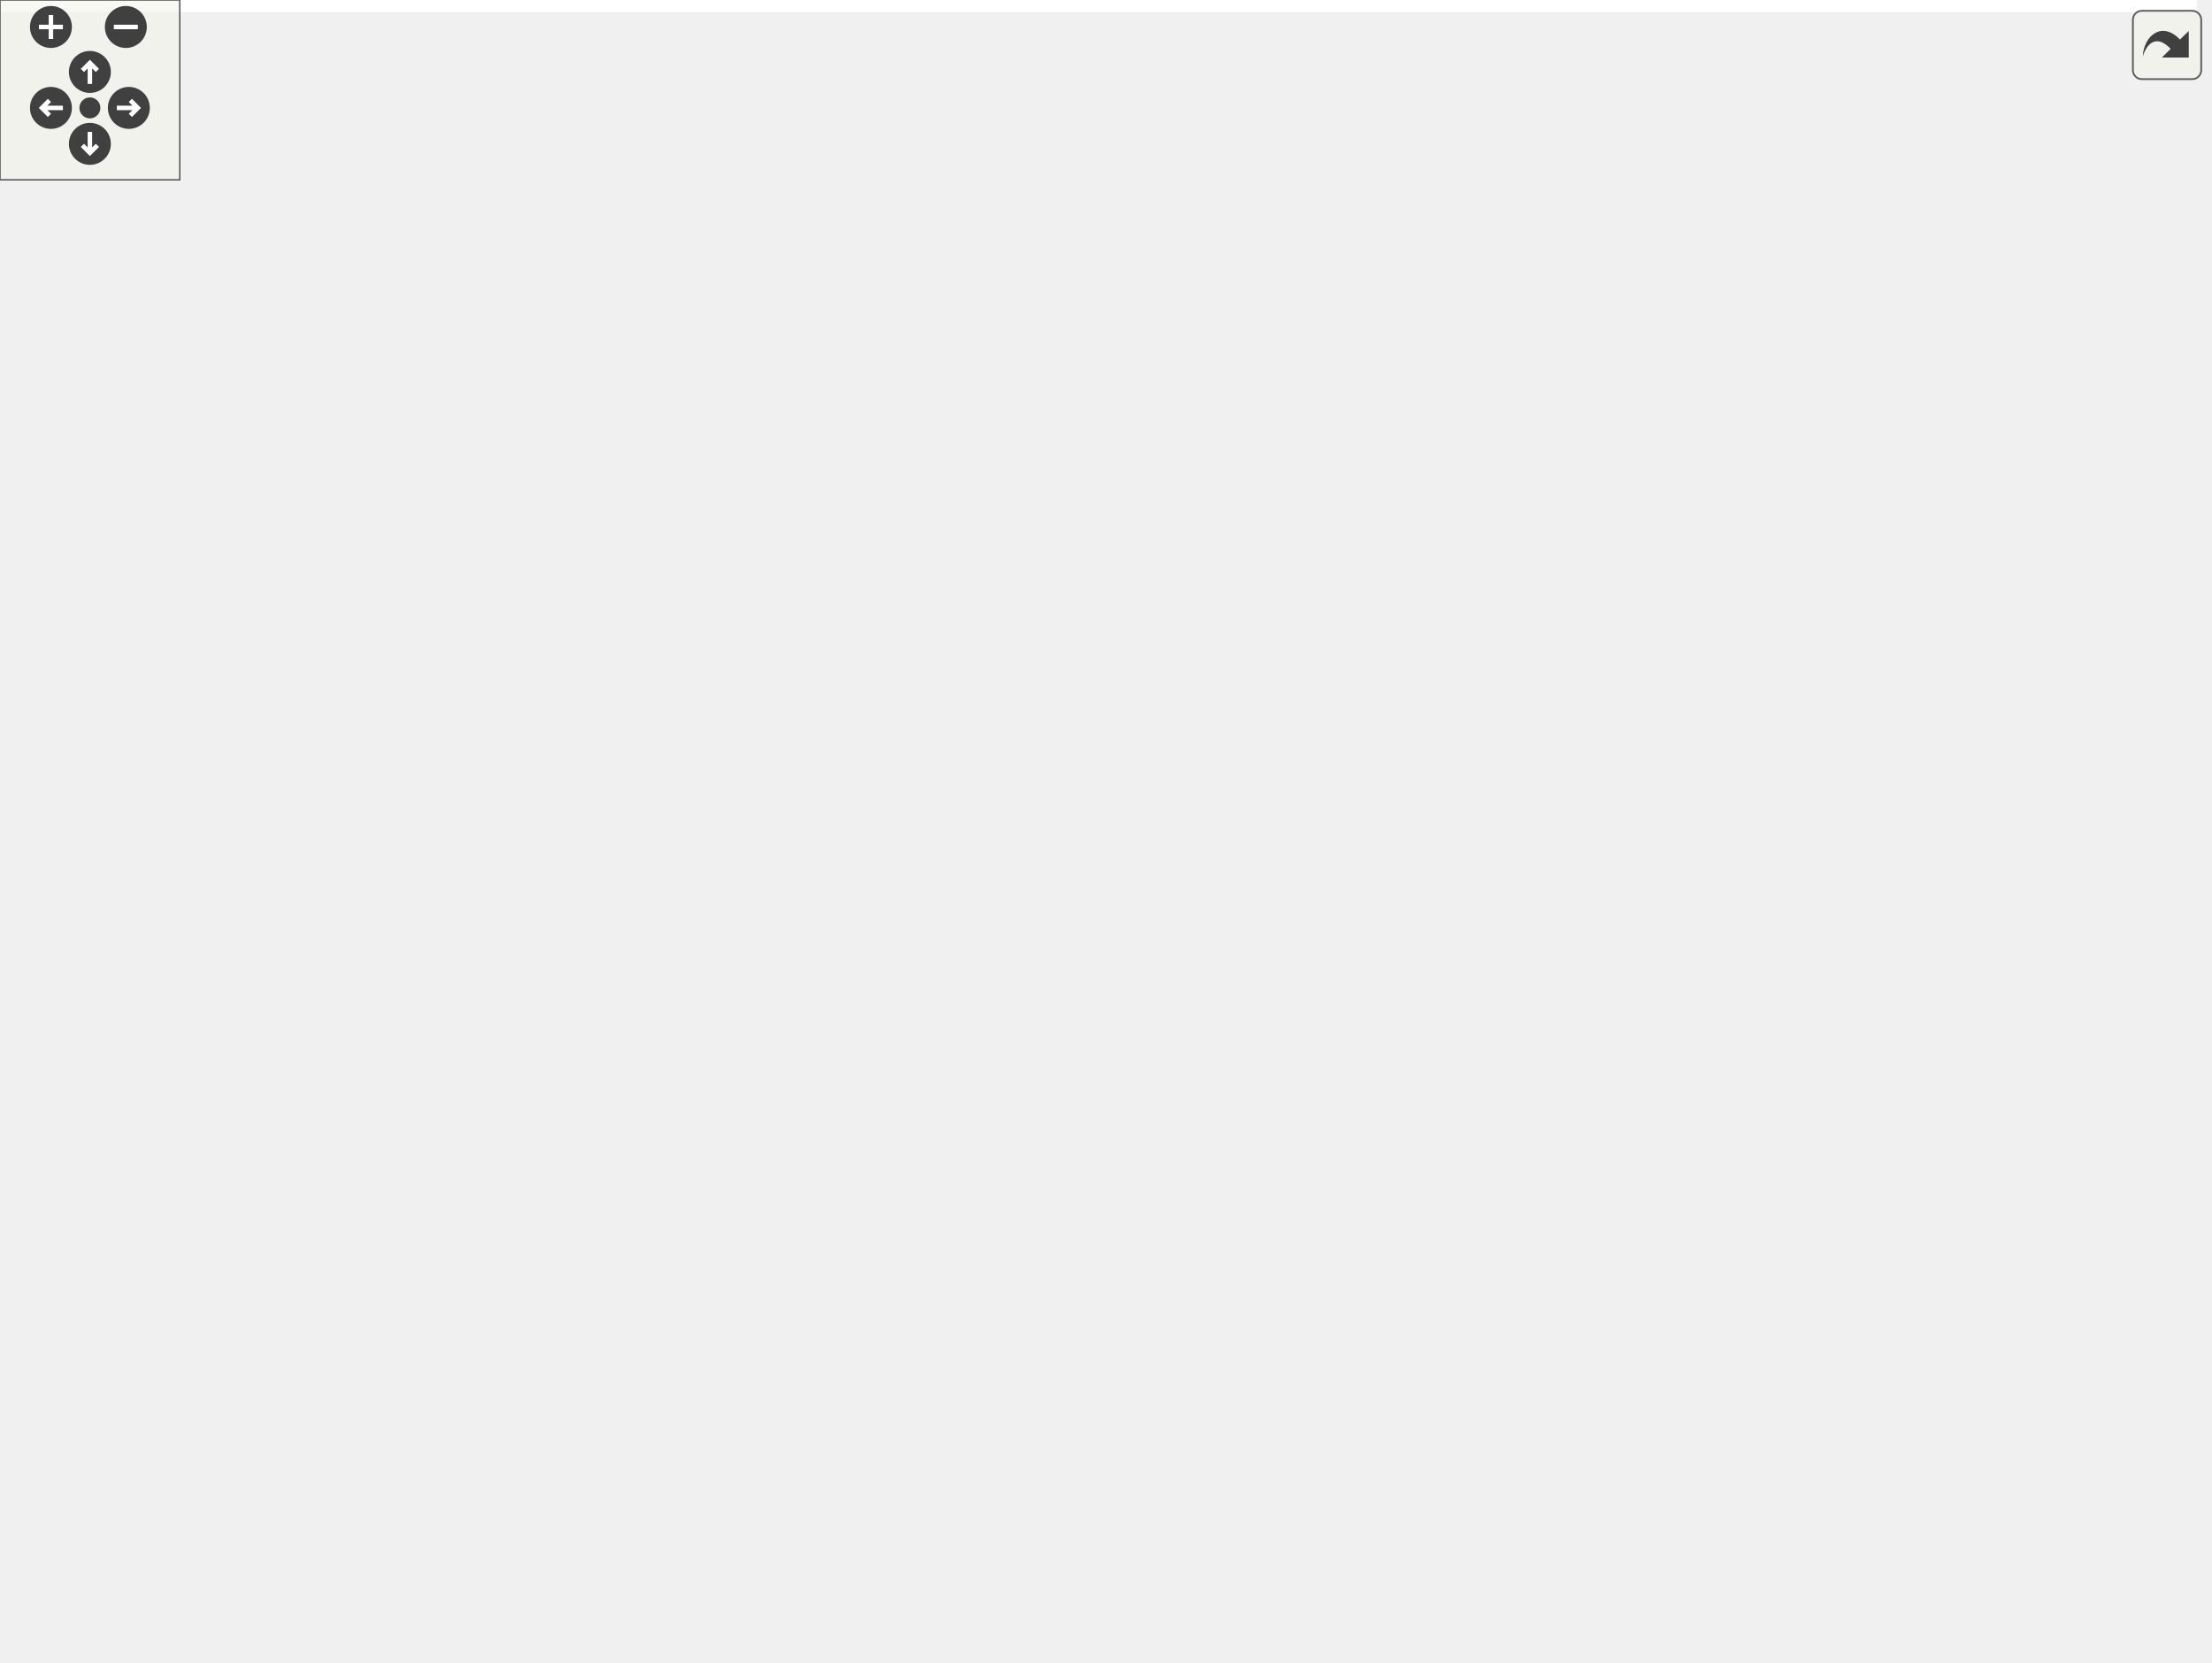
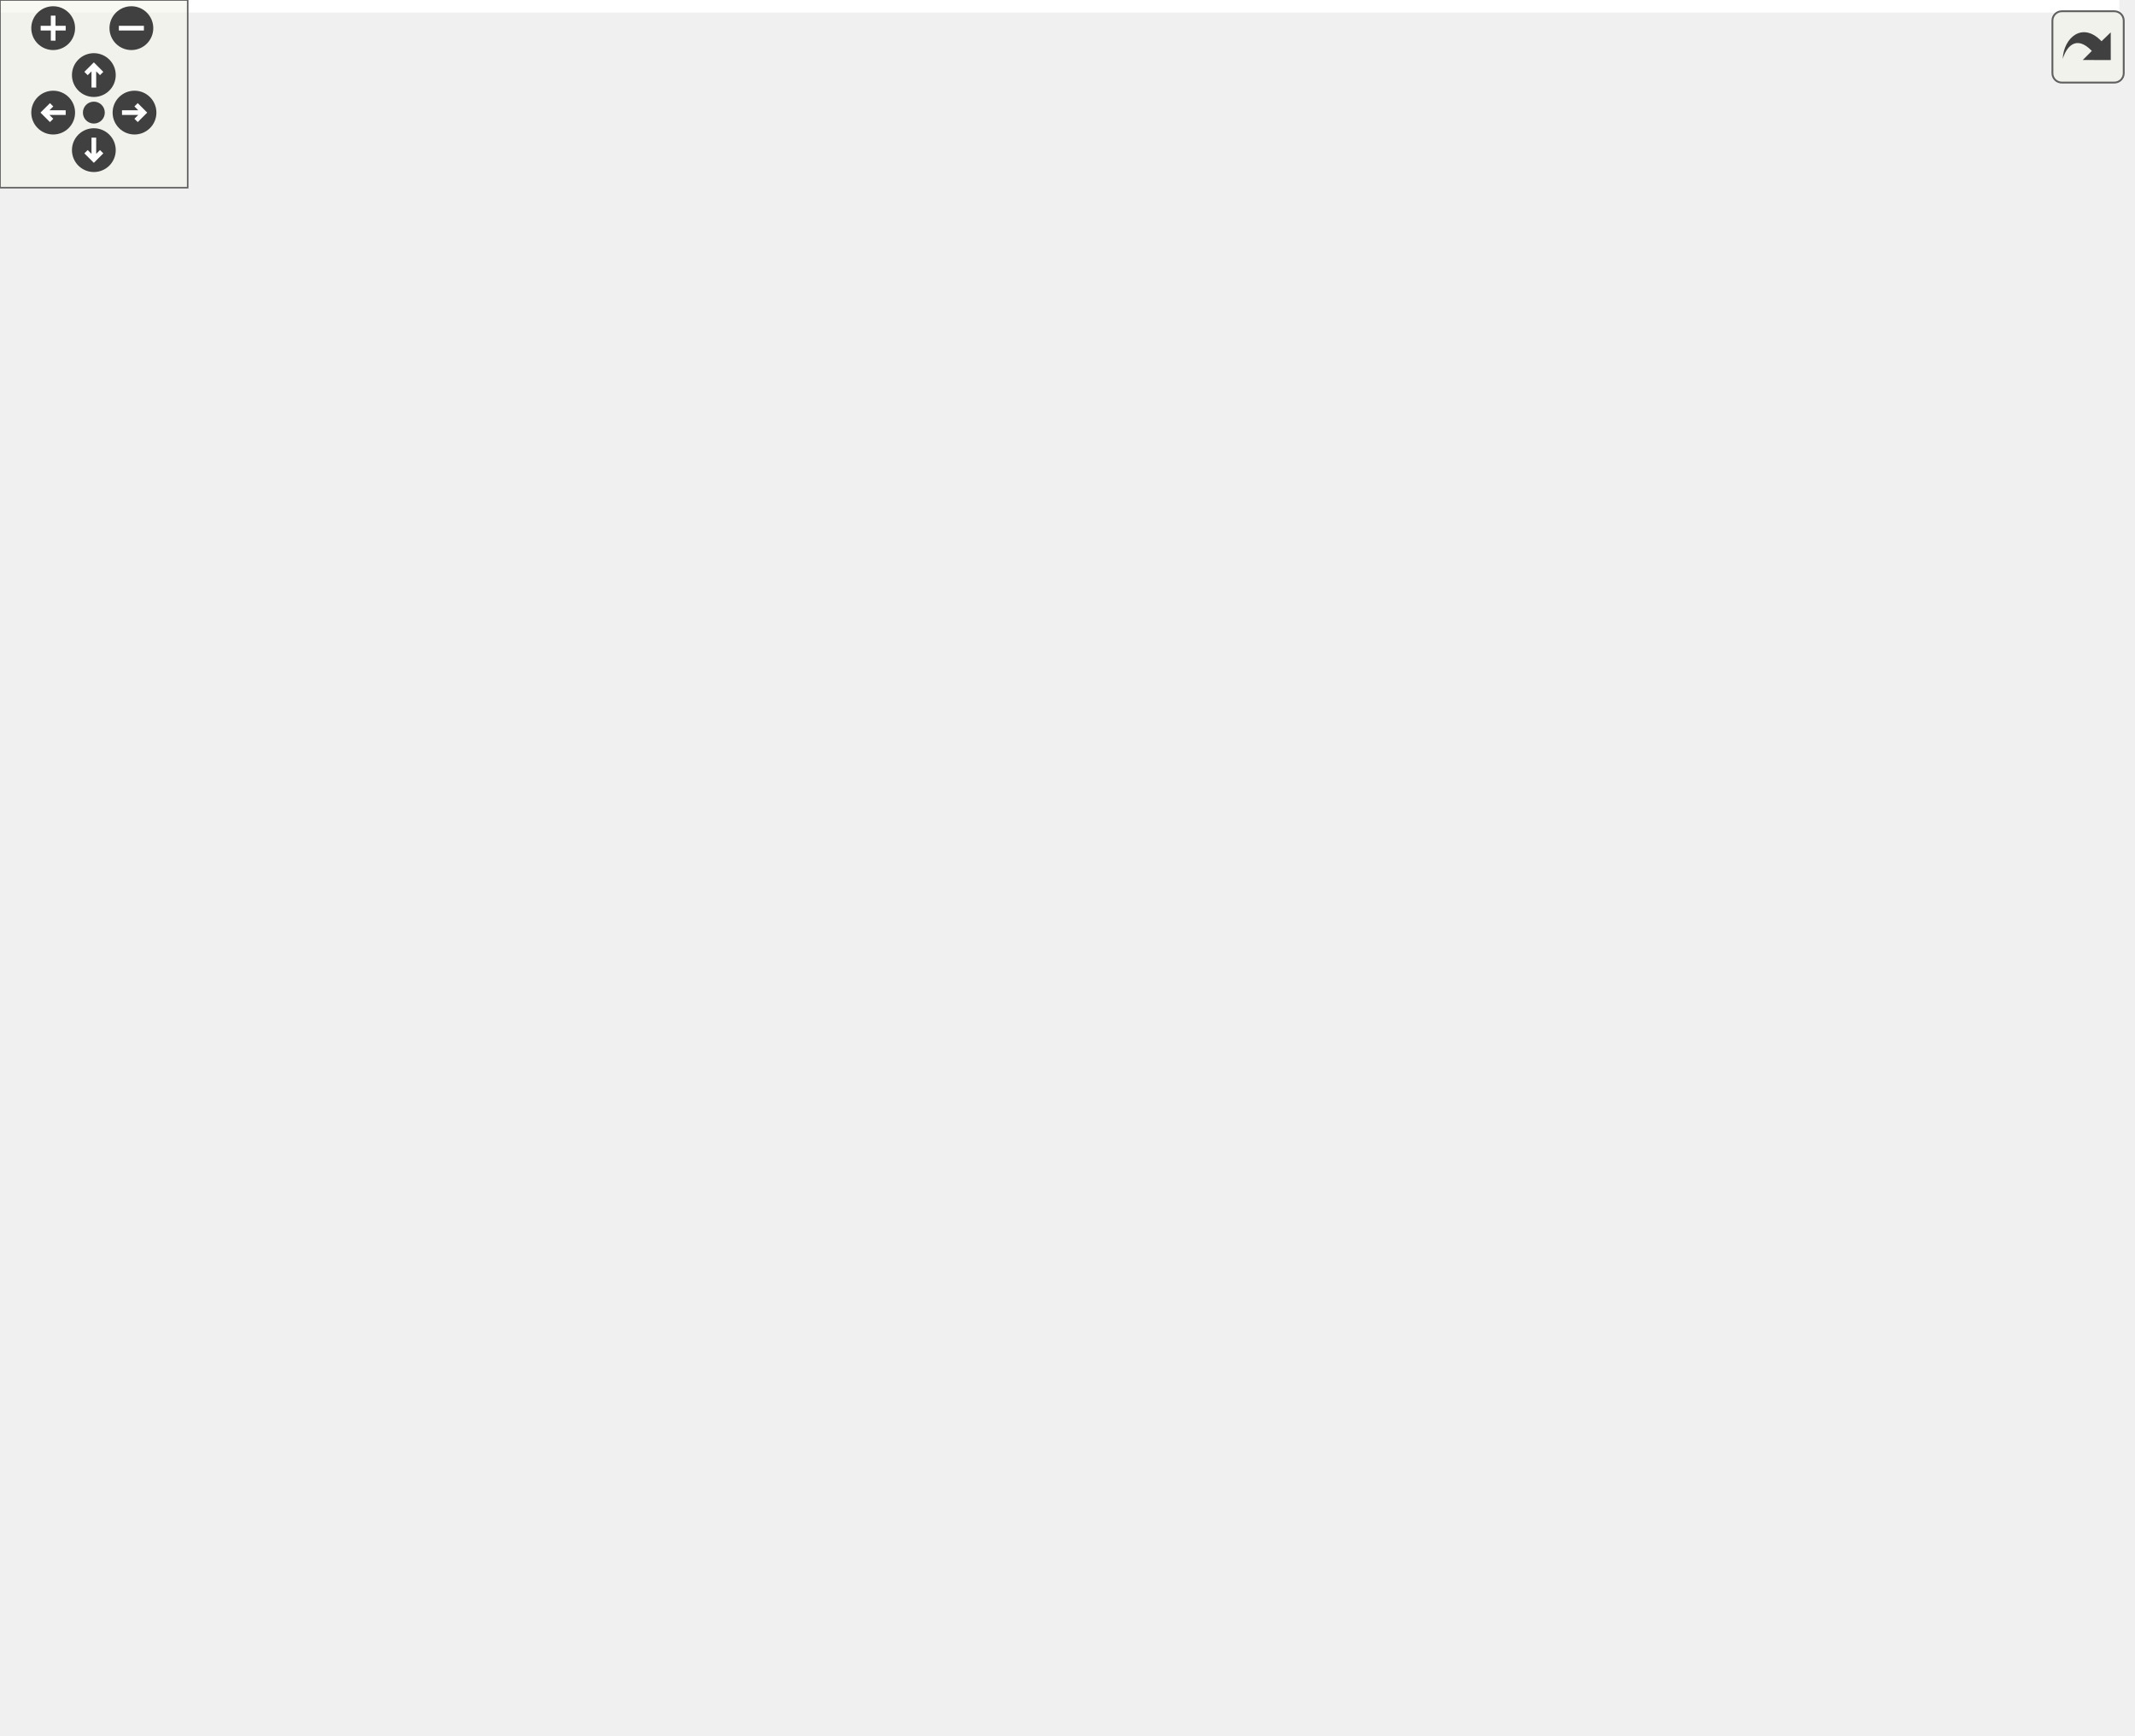
<svg xmlns="http://www.w3.org/2000/svg" xmlns:xlink="http://www.w3.org/1999/xlink" id="main" version="1.1" xml:space="preserve">
  <style type="text/css">
.edge:hover path { stroke: red; }
.edge:hover polygon { stroke: red; fill: red; }
</style>
  <defs>
    <circle id="rim" cx="0" cy="0" r="7" />
    <circle id="rim2" cx="0" cy="0" r="3.5" />
    <g id="zoomPlus">
      <use xlink:href="#rim" fill="#404040">
        <set attributeName="fill" to="#808080" begin="zoomplus.mouseover" end="zoomplus.mouseout" />
      </use>
      <path d="M-4,0h8M0,-4v8" fill="none" stroke="white" stroke-width="1.5" pointer-events="none" />
    </g>
    <g id="zoomMin">
      <use xlink:href="#rim" fill="#404040">
        <set attributeName="fill" to="#808080" begin="zoomminus.mouseover" end="zoomminus.mouseout" />
      </use>
      <path d="M-4,0h8" fill="none" stroke="white" stroke-width="1.5" pointer-events="none" />
    </g>
    <g id="dirArrow">
      <path fill="none" stroke="white" stroke-width="1.5" d="M0,-3.0v7 M-2.5,-0.5L0,-3.0L2.5,-0.5" />
    </g>
    <g id="resetDef">
      <use xlink:href="#rim2" fill="#404040">
        <set attributeName="fill" to="#808080" begin="reset.mouseover" end="reset.mouseout" />
      </use>
    </g>
  </defs>
  <svg id="graph" class="graph">
    <g id="viewport">
-       <polygon fill="white" stroke="transparent" points="-4,4 -4,-494 733.25,-494 733.25,4 -4,4" />
+       <polygon fill="white" stroke="transparent" points="-4,4 -4,-494 677.5,-494 677.5,4 -4,4" />
      <g id="node1" class="node">
        <g id="a_node1">
          <a xlink:title=" ">
-             <polygon fill="#bfbfbf" stroke="black" points="489.75,-448.5 489.75,-489.5 629.75,-489.5 629.75,-448.5 489.75,-448.5" />
-             <text text-anchor="start" x="497.75" y="-477.5" font-family="Helvetica,sans-Serif" font-size="10.00">ConfigCalculator/GUI</text>
-             <text text-anchor="start" x="497.75" y="-466.5" font-family="Helvetica,sans-Serif" font-size="10.00">/QtMotorConfigCalculator</text>
-             <text text-anchor="middle" x="559.75" y="-455.5" font-family="Helvetica,sans-Serif" font-size="10.00">_main.cpp</text>
+             <polygon fill="#bfbfbf" stroke="black" points="214,-448.5 214,-489.5 354,-489.5 354,-448.5 214,-448.5" />
+             <text text-anchor="start" x="222" y="-477.5" font-family="Helvetica,sans-Serif" font-size="10.00">ConfigCalculator/GUI</text>
+             <text text-anchor="start" x="222" y="-466.5" font-family="Helvetica,sans-Serif" font-size="10.00">/QtMotorConfigCalculator</text>
+             <text text-anchor="middle" x="284" y="-455.5" font-family="Helvetica,sans-Serif" font-size="10.00">_main.cpp</text>
          </a>
        </g>
      </g>
      <g id="node2" class="node">
        <g id="a_node2">
          <a xlink:href="_qt_motor_config_calculator_8h.html" target="_top" xlink:title=" ">
-             <polygon fill="white" stroke="black" points="431.25,-392.5 431.25,-411.5 576.25,-411.5 576.25,-392.5 431.25,-392.5" />
-             <text text-anchor="middle" x="503.75" y="-399.5" font-family="Helvetica,sans-Serif" font-size="10.00">QtMotorConfigCalculator.h</text>
+             <polygon fill="white" stroke="black" points="155.5,-392.5 155.5,-411.5 300.5,-411.5 300.5,-392.5 155.5,-392.5" />
+             <text text-anchor="middle" x="228" y="-399.5" font-family="Helvetica,sans-Serif" font-size="10.00">QtMotorConfigCalculator.h</text>
          </a>
        </g>
      </g>
      <g id="edge1" class="edge">
-         <path fill="none" stroke="midnightblue" d="M542.94,-448.5C534.94,-439.2 525.47,-428.21 517.84,-419.36" />
-         <polygon fill="midnightblue" stroke="midnightblue" points="520.38,-416.94 511.2,-411.65 515.08,-421.51 520.38,-416.94" />
+         <path fill="none" stroke="midnightblue" d="M267.2,-448.5C259.19,-439.2 249.72,-428.21 242.09,-419.36" />
+         <polygon fill="midnightblue" stroke="midnightblue" points="244.63,-416.94 235.45,-411.65 239.33,-421.51 244.63,-416.94" />
      </g>
      <g id="node25" class="node">
        <g id="a_node25">
          <a xlink:title=" ">
-             <polygon fill="white" stroke="#bfbfbf" points="594.75,-392.5 594.75,-411.5 638.75,-411.5 638.75,-392.5 594.75,-392.5" />
-             <text text-anchor="middle" x="616.75" y="-399.5" font-family="Helvetica,sans-Serif" font-size="10.00">QtGui</text>
+             <polygon fill="white" stroke="#bfbfbf" points="319,-392.5 319,-411.5 363,-411.5 363,-392.5 319,-392.5" />
+             <text text-anchor="middle" x="341" y="-399.5" font-family="Helvetica,sans-Serif" font-size="10.00">QtGui</text>
          </a>
        </g>
      </g>
      <g id="edge32" class="edge">
-         <path fill="none" stroke="midnightblue" d="M576.85,-448.5C585,-439.2 594.64,-428.21 602.4,-419.36" />
-         <polygon fill="midnightblue" stroke="midnightblue" points="605.2,-421.48 609.16,-411.65 599.93,-416.86 605.2,-421.48" />
+         <path fill="none" stroke="midnightblue" d="M301.1,-448.5C309.25,-439.2 318.89,-428.21 326.66,-419.36" />
+         <polygon fill="midnightblue" stroke="midnightblue" points="329.45,-421.48 333.41,-411.65 324.19,-416.86 329.45,-421.48" />
      </g>
      <g id="node3" class="node">
        <g id="a_node3">
+           <a xlink:title=" ">
+             <polygon fill="white" stroke="#bfbfbf" points="0,-336.5 0,-355.5 80,-355.5 80,-336.5 0,-336.5" />
+             <text text-anchor="middle" x="40" y="-343.5" font-family="Helvetica,sans-Serif" font-size="10.00">QPushButton</text>
+           </a>
+         </g>
+       </g>
+       <g id="edge2" class="edge">
+         <path fill="none" stroke="midnightblue" d="M198.21,-392.44C166.17,-383.24 115.07,-368.56 79.65,-358.39" />
+         <polygon fill="midnightblue" stroke="midnightblue" points="80.23,-354.91 69.65,-355.52 78.29,-361.64 80.23,-354.91" />
+       </g>
+       <g id="node4" class="node">
+         <g id="a_node4">
+           <a xlink:title=" ">
+             <polygon fill="white" stroke="#bfbfbf" points="98,-336.5 98,-355.5 172,-355.5 172,-336.5 98,-336.5" />
+             <text text-anchor="middle" x="135" y="-343.5" font-family="Helvetica,sans-Serif" font-size="10.00">QScrollArea</text>
+           </a>
+         </g>
+       </g>
+       <g id="edge3" class="edge">
+         <path fill="none" stroke="midnightblue" d="M213.06,-392.32C198.41,-383.82 175.87,-370.73 158.76,-360.8" />
+         <polygon fill="midnightblue" stroke="midnightblue" points="160.31,-357.65 149.9,-355.65 156.8,-363.7 160.31,-357.65" />
+       </g>
+       <g id="node5" class="node">
+         <g id="a_node5">
+           <a xlink:title=" ">
+             <polygon fill="white" stroke="#bfbfbf" points="190.5,-336.5 190.5,-355.5 265.5,-355.5 265.5,-336.5 190.5,-336.5" />
+             <text text-anchor="middle" x="228" y="-343.5" font-family="Helvetica,sans-Serif" font-size="10.00">QTabWidget</text>
+           </a>
+         </g>
+       </g>
+       <g id="edge4" class="edge">
+         <path fill="none" stroke="midnightblue" d="M228,-392.08C228,-385.01 228,-374.86 228,-365.99" />
+         <polygon fill="midnightblue" stroke="midnightblue" points="231.5,-365.75 228,-355.75 224.5,-365.75 231.5,-365.75" />
+       </g>
+       <g id="node6" class="node">
+         <g id="a_node6">
          <a xlink:href="_motor_config_widget_8h.html" target="_top" xlink:title=" ">
-             <polygon fill="white" stroke="black" points="239.25,-336.5 239.25,-355.5 358.25,-355.5 358.25,-336.5 239.25,-336.5" />
-             <text text-anchor="middle" x="298.75" y="-343.5" font-family="Helvetica,sans-Serif" font-size="10.00">MotorConfigWidget.h</text>
-           </a>
-         </g>
-       </g>
-       <g id="edge2" class="edge">
-         <path fill="none" stroke="midnightblue" d="M471.26,-392.44C436.03,-383.16 379.64,-368.31 340.99,-358.13" />
-         <polygon fill="midnightblue" stroke="midnightblue" points="341.64,-354.68 331.08,-355.52 339.86,-361.45 341.64,-354.68" />
+             <polygon fill="white" stroke="black" points="283.5,-336.5 283.5,-355.5 402.5,-355.5 402.5,-336.5 283.5,-336.5" />
+             <text text-anchor="middle" x="343" y="-343.5" font-family="Helvetica,sans-Serif" font-size="10.00">MotorConfigWidget.h</text>
+           </a>
+         </g>
+       </g>
+       <g id="edge5" class="edge">
+         <path fill="none" stroke="midnightblue" d="M246.22,-392.44C264.9,-383.68 294.16,-369.94 315.62,-359.86" />
+         <polygon fill="midnightblue" stroke="midnightblue" points="317.3,-362.93 324.86,-355.52 314.32,-356.6 317.3,-362.93" />
+       </g>
+       <g id="node20" class="node">
+         <g id="a_node20">
+           <a xlink:href="_parameters_panel_8h.html" target="_top" xlink:title=" ">
+             <polygon fill="white" stroke="black" points="475.5,-280.5 475.5,-299.5 582.5,-299.5 582.5,-280.5 475.5,-280.5" />
+             <text text-anchor="middle" x="529" y="-287.5" font-family="Helvetica,sans-Serif" font-size="10.00">ParametersPanel.h</text>
+           </a>
+         </g>
+       </g>
+       <g id="edge31" class="edge">
+         <path fill="none" stroke="midnightblue" d="M278.31,-392.47C315.93,-385.19 368.21,-373.16 412,-356 447.18,-342.21 484.87,-319.72 507.69,-305.14" />
+         <polygon fill="midnightblue" stroke="midnightblue" points="509.74,-307.98 516.23,-299.61 505.93,-302.11 509.74,-307.98" />
+       </g>
+       <g id="node7" class="node">
+         <g id="a_node7">
+           <a xlink:href="_config_calculator_8h.html" target="_top" xlink:title=" ">
+             <polygon fill="white" stroke="black" points="121.5,-280.5 121.5,-299.5 226.5,-299.5 226.5,-280.5 121.5,-280.5" />
+             <text text-anchor="middle" x="174" y="-287.5" font-family="Helvetica,sans-Serif" font-size="10.00">ConfigCalculator.h</text>
+           </a>
+         </g>
+       </g>
+       <g id="edge6" class="edge">
+         <path fill="none" stroke="midnightblue" d="M316.22,-336.44C287.67,-327.32 242.27,-312.81 210.46,-302.65" />
+         <polygon fill="midnightblue" stroke="midnightblue" points="211.24,-299.23 200.65,-299.52 209.11,-305.89 211.24,-299.23" />
      </g>
      <g id="node17" class="node">
        <g id="a_node17">
-           <a xlink:href="_parameters_panel_8h.html" target="_top" xlink:title=" ">
-             <polygon fill="white" stroke="black" points="432.25,-280.5 432.25,-299.5 539.25,-299.5 539.25,-280.5 432.25,-280.5" />
-             <text text-anchor="middle" x="485.75" y="-287.5" font-family="Helvetica,sans-Serif" font-size="10.00">ParametersPanel.h</text>
-           </a>
-         </g>
-       </g>
-       <g id="edge31" class="edge">
-         <path fill="none" stroke="midnightblue" d="M489.09,-392.4C477.34,-384.58 461.72,-371.86 454.75,-356 447.4,-339.29 458.52,-320.49 469.43,-307.43" />
-         <polygon fill="midnightblue" stroke="midnightblue" points="472.26,-309.52 476.37,-299.75 467.07,-304.82 472.26,-309.52" />
+           <a xlink:href="_parameters_calculator_8h.html" target="_top" xlink:title=" ">
+             <polygon fill="white" stroke="black" points="232,-224.5 232,-243.5 362,-243.5 362,-224.5 232,-224.5" />
+             <text text-anchor="middle" x="297" y="-231.5" font-family="Helvetica,sans-Serif" font-size="10.00">ParametersCalculator.h</text>
+           </a>
+         </g>
+       </g>
+       <g id="edge22" class="edge">
+         <path fill="none" stroke="midnightblue" d="M322.78,-336.49C308.23,-329.17 289.7,-317.06 281,-300 273.35,-285 279.48,-266.17 286.25,-252.64" />
+         <polygon fill="midnightblue" stroke="midnightblue" points="289.33,-254.3 291.09,-243.86 283.2,-250.92 289.33,-254.3" />
+       </g>
+       <g id="edge23" class="edge">
+         <path fill="none" stroke="midnightblue" d="M372.47,-336.44C404.17,-327.24 454.73,-312.56 489.77,-302.39" />
+         <polygon fill="midnightblue" stroke="midnightblue" points="491.04,-305.67 499.67,-299.52 489.09,-298.94 491.04,-305.67" />
+       </g>
+       <g id="node23" class="node">
+         <g id="a_node23">
+           <a xlink:title=" ">
+             <polygon fill="white" stroke="#bfbfbf" points="380.5,-224.5 380.5,-243.5 439.5,-243.5 439.5,-224.5 380.5,-224.5" />
+             <text text-anchor="middle" x="410" y="-231.5" font-family="Helvetica,sans-Serif" font-size="10.00">QWidget</text>
+           </a>
+         </g>
+       </g>
+       <g id="edge30" class="edge">
+         <path fill="none" stroke="midnightblue" d="M333.69,-336.18C321.25,-323.28 302.07,-298.77 314,-280 321.03,-268.94 349.94,-256.26 374.21,-247.19" />
+         <polygon fill="midnightblue" stroke="midnightblue" points="375.71,-250.37 383.91,-243.66 373.32,-243.79 375.71,-250.37" />
+       </g>
+       <g id="node24" class="node">
+         <g id="a_node24">
+           <a xlink:title=" ">
+             <polygon fill="white" stroke="#bfbfbf" points="323,-280.5 323,-299.5 457,-299.5 457,-280.5 323,-280.5" />
+             <text text-anchor="middle" x="390" y="-287.5" font-family="Helvetica,sans-Serif" font-size="10.00">ui_MotorConfigWidget.h</text>
+           </a>
+         </g>
+       </g>
+       <g id="edge29" class="edge">
+         <path fill="none" stroke="midnightblue" d="M350.76,-336.08C357.54,-328.3 367.54,-316.8 375.76,-307.37" />
+         <polygon fill="midnightblue" stroke="midnightblue" points="378.46,-309.59 382.38,-299.75 373.18,-305 378.46,-309.59" />
+       </g>
+       <g id="node8" class="node">
+         <g id="a_node8">
+           <a xlink:href="_motor_controler_config_8h.html" target="_top" xlink:title=" ">
+             <polygon fill="white" stroke="black" points="84,-224.5 84,-243.5 214,-243.5 214,-224.5 84,-224.5" />
+             <text text-anchor="middle" x="149" y="-231.5" font-family="Helvetica,sans-Serif" font-size="10.00">MotorControlerConfig.h</text>
+           </a>
+         </g>
+       </g>
+       <g id="edge7" class="edge">
+         <path fill="none" stroke="midnightblue" d="M169.87,-280.08C166.49,-272.77 161.58,-262.18 157.38,-253.1" />
+         <polygon fill="midnightblue" stroke="midnightblue" points="160.43,-251.36 153.05,-243.75 154.08,-254.3 160.43,-251.36" />
+       </g>
+       <g id="node12" class="node">
+         <g id="a_node12">
+           <a xlink:title=" ">
+             <polygon fill="white" stroke="#bfbfbf" points="240.5,-0.5 240.5,-19.5 293.5,-19.5 293.5,-0.5 240.5,-0.5" />
+             <text text-anchor="middle" x="267" y="-7.5" font-family="Helvetica,sans-Serif" font-size="10.00">stdint.h</text>
+           </a>
+         </g>
+       </g>
+       <g id="edge21" class="edge">
+         <path fill="none" stroke="midnightblue" d="M141.21,-280.46C120.12,-273.56 93.32,-261.99 75,-244 52.16,-221.58 44,-211.01 44,-179 44,-179 44,-179 44,-121 44,-90.9 41.01,-76.55 63,-56 86.86,-33.7 178.11,-20.5 230.12,-14.64" />
+         <polygon fill="midnightblue" stroke="midnightblue" points="230.72,-18.1 240.28,-13.53 229.96,-11.14 230.72,-18.1" />
+       </g>
+       <g id="edge18" class="edge">
+         <path fill="none" stroke="midnightblue" d="M193.49,-280.44C213.64,-271.6 245.32,-257.69 268.33,-247.59" />
+         <polygon fill="midnightblue" stroke="midnightblue" points="269.85,-250.74 277.6,-243.52 267.04,-244.33 269.85,-250.74" />
+       </g>
+       <g id="node9" class="node">
+         <g id="a_node9">
+           <a xlink:href="_t_m_c260_words_8h.html" target="_top" xlink:title=" ">
+             <polygon fill="white" stroke="black" points="222.5,-168.5 222.5,-187.5 317.5,-187.5 317.5,-168.5 222.5,-168.5" />
+             <text text-anchor="middle" x="270" y="-175.5" font-family="Helvetica,sans-Serif" font-size="10.00">TMC260Words.h</text>
+           </a>
+         </g>
+       </g>
+       <g id="edge8" class="edge">
+         <path fill="none" stroke="midnightblue" d="M168.17,-224.44C187.91,-215.64 218.89,-201.81 241.49,-191.72" />
+         <polygon fill="midnightblue" stroke="midnightblue" points="243.21,-194.79 250.92,-187.52 240.36,-188.4 243.21,-194.79" />
+       </g>
+       <g id="node13" class="node">
+         <g id="a_node13">
+           <a xlink:href="_t_m_c429_words_8h.html" target="_top" xlink:title=" ">
+             <polygon fill="white" stroke="black" points="101.5,-168.5 101.5,-187.5 196.5,-187.5 196.5,-168.5 101.5,-168.5" />
+             <text text-anchor="middle" x="149" y="-175.5" font-family="Helvetica,sans-Serif" font-size="10.00">TMC429Words.h</text>
+           </a>
+         </g>
+       </g>
+       <g id="edge12" class="edge">
+         <path fill="none" stroke="midnightblue" d="M149,-224.08C149,-217.01 149,-206.86 149,-197.99" />
+         <polygon fill="midnightblue" stroke="midnightblue" points="152.5,-197.75 149,-187.75 145.5,-197.75 152.5,-197.75" />
+       </g>
+       <g id="node10" class="node">
+         <g id="a_node10">
+           <a xlink:href="_multi_variable_word_8h.html" target="_top" xlink:title=" ">
+             <polygon fill="white" stroke="black" points="227.5,-112.5 227.5,-131.5 342.5,-131.5 342.5,-112.5 227.5,-112.5" />
+             <text text-anchor="middle" x="285" y="-119.5" font-family="Helvetica,sans-Serif" font-size="10.00">MultiVariableWord.h</text>
+           </a>
+         </g>
+       </g>
+       <g id="edge9" class="edge">
+         <path fill="none" stroke="midnightblue" d="M272.48,-168.08C274.49,-160.85 277.39,-150.41 279.89,-141.4" />
+         <polygon fill="midnightblue" stroke="midnightblue" points="283.26,-142.32 282.57,-131.75 276.52,-140.45 283.26,-142.32" />
+       </g>
+       <g id="node11" class="node">
+         <g id="a_node11">
+           <a xlink:href="_t_m_c260_constants_8h.html" target="_top" xlink:title=" ">
+             <polygon fill="white" stroke="black" points="348,-56.5 348,-75.5 462,-75.5 462,-56.5 348,-56.5" />
+             <text text-anchor="middle" x="405" y="-63.5" font-family="Helvetica,sans-Serif" font-size="10.00">TMC260Constants.h</text>
+           </a>
+         </g>
+       </g>
+       <g id="edge10" class="edge">
+         <path fill="none" stroke="midnightblue" d="M290.56,-168.42C308.01,-160.53 333.16,-147.69 352,-132 368.71,-118.09 383.95,-98.3 393.76,-84.21" />
+         <polygon fill="midnightblue" stroke="midnightblue" points="396.68,-86.15 399.38,-75.9 390.88,-82.23 396.68,-86.15" />
+       </g>
+       <g id="edge11" class="edge">
+         <path fill="none" stroke="midnightblue" d="M383.13,-56.44C360.22,-47.48 324.02,-33.31 298.13,-23.18" />
+         <polygon fill="midnightblue" stroke="midnightblue" points="299.35,-19.9 288.76,-19.52 296.8,-26.42 299.35,-19.9" />
+       </g>
+       <g id="edge17" class="edge">
+         <path fill="none" stroke="midnightblue" d="M170.55,-168.44C193.03,-159.52 228.49,-145.44 253.98,-135.32" />
+         <polygon fill="midnightblue" stroke="midnightblue" points="255.55,-138.46 263.55,-131.52 252.97,-131.95 255.55,-138.46" />
+       </g>
+       <g id="node14" class="node">
+         <g id="a_node14">
+           <a xlink:href="_d_f_m_c___m_d22_constants_8h.html" target="_top" xlink:title=" ">
+             <polygon fill="white" stroke="black" points="72.5,-112.5 72.5,-131.5 209.5,-131.5 209.5,-112.5 72.5,-112.5" />
+             <text text-anchor="middle" x="141" y="-119.5" font-family="Helvetica,sans-Serif" font-size="10.00">DFMC_MD22Constants.h</text>
+           </a>
+         </g>
+       </g>
+       <g id="edge13" class="edge">
+         <path fill="none" stroke="midnightblue" d="M147.68,-168.08C146.62,-160.93 145.09,-150.64 143.77,-141.69" />
+         <polygon fill="midnightblue" stroke="midnightblue" points="147.22,-141.13 142.3,-131.75 140.3,-142.16 147.22,-141.13" />
+       </g>
+       <g id="node15" class="node">
+         <g id="a_node15">
+           <a xlink:title=" ">
+             <polygon fill="white" stroke="#bfbfbf" points="204.5,-56.5 204.5,-75.5 329.5,-75.5 329.5,-56.5 204.5,-56.5" />
+             <text text-anchor="middle" x="267" y="-63.5" font-family="Helvetica,sans-Serif" font-size="10.00">boost/lexical_cast.hpp</text>
+           </a>
+         </g>
+       </g>
+       <g id="edge14" class="edge">
+         <path fill="none" stroke="midnightblue" d="M160.97,-112.44C181.61,-103.6 214.06,-89.69 237.63,-79.59" />
+         <polygon fill="midnightblue" stroke="midnightblue" points="239.32,-82.67 247.13,-75.52 236.56,-76.24 239.32,-82.67" />
+       </g>
+       <g id="node16" class="node">
+         <g id="a_node16">
+           <a xlink:href="_t_m_c429_constants_8h.html" target="_top" xlink:title=" ">
+             <polygon fill="white" stroke="black" points="72,-56.5 72,-75.5 186,-75.5 186,-56.5 72,-56.5" />
+             <text text-anchor="middle" x="129" y="-63.5" font-family="Helvetica,sans-Serif" font-size="10.00">TMC429Constants.h</text>
+           </a>
+         </g>
+       </g>
+       <g id="edge15" class="edge">
+         <path fill="none" stroke="midnightblue" d="M139.02,-112.08C137.43,-104.93 135.14,-94.64 133.15,-85.69" />
+         <polygon fill="midnightblue" stroke="midnightblue" points="136.53,-84.75 130.94,-75.75 129.7,-86.27 136.53,-84.75" />
+       </g>
+       <g id="edge16" class="edge">
+         <path fill="none" stroke="midnightblue" d="M150.87,-56.44C173.78,-47.48 209.98,-33.31 235.87,-23.18" />
+         <polygon fill="midnightblue" stroke="midnightblue" points="237.2,-26.42 245.24,-19.52 234.65,-19.9 237.2,-26.42" />
+       </g>
+       <g id="node18" class="node">
+         <g id="a_node18">
+           <a xlink:title=" ">
+             <polygon fill="white" stroke="#bfbfbf" points="336,-168.5 336,-187.5 368,-187.5 368,-168.5 336,-168.5" />
+             <text text-anchor="middle" x="352" y="-175.5" font-family="Helvetica,sans-Serif" font-size="10.00">list</text>
+           </a>
+         </g>
+       </g>
+       <g id="edge19" class="edge">
+         <path fill="none" stroke="midnightblue" d="M306.08,-224.08C314.17,-216.14 326.2,-204.34 335.91,-194.8" />
+         <polygon fill="midnightblue" stroke="midnightblue" points="338.4,-197.25 343.09,-187.75 333.5,-192.26 338.4,-197.25" />
+       </g>
+       <g id="node19" class="node">
+         <g id="a_node19">
+           <a xlink:title=" ">
+             <polygon fill="white" stroke="#bfbfbf" points="422,-168.5 422,-187.5 466,-187.5 466,-168.5 422,-168.5" />
+             <text text-anchor="middle" x="444" y="-175.5" font-family="Helvetica,sans-Serif" font-size="10.00">string</text>
+           </a>
+         </g>
+       </g>
+       <g id="edge20" class="edge">
+         <path fill="none" stroke="midnightblue" d="M320.29,-224.44C345.1,-215.33 384.51,-200.85 412.17,-190.69" />
+         <polygon fill="midnightblue" stroke="midnightblue" points="413.6,-193.9 421.78,-187.16 411.19,-187.33 413.6,-193.9" />
+       </g>
+       <g id="edge28" class="edge">
+         <path fill="none" stroke="midnightblue" d="M525.9,-280.29C519.62,-261.86 506,-217.44 506,-179 506,-179 506,-179 506,-121 506,-88.19 497.18,-75.78 471,-56 421.81,-18.84 348,-11.19 303.96,-10.24" />
+         <polygon fill="midnightblue" stroke="midnightblue" points="303.73,-6.74 293.7,-10.13 303.66,-13.74 303.73,-6.74" />
+       </g>
+       <g id="edge25" class="edge">
+         <path fill="none" stroke="midnightblue" d="M521.77,-280.48C514.21,-271.51 502.07,-256.92 492,-244 479.39,-227.82 465.52,-208.91 455.95,-195.67" />
+         <polygon fill="midnightblue" stroke="midnightblue" points="458.76,-193.59 450.08,-187.52 453.08,-197.68 458.76,-193.59" />
+       </g>
+       <g id="node21" class="node">
+         <g id="a_node21">
+           <a xlink:title=" ">
+             <polygon fill="white" stroke="#bfbfbf" points="534,-224.5 534,-243.5 572,-243.5 572,-224.5 534,-224.5" />
+             <text text-anchor="middle" x="553" y="-231.5" font-family="Helvetica,sans-Serif" font-size="10.00">map</text>
+           </a>
+         </g>
+       </g>
+       <g id="edge24" class="edge">
+         <path fill="none" stroke="midnightblue" d="M532.96,-280.08C536.21,-272.77 540.92,-262.18 544.95,-253.1" />
+         <polygon fill="midnightblue" stroke="midnightblue" points="548.25,-254.31 549.11,-243.75 541.85,-251.47 548.25,-254.31" />
      </g>
      <g id="node22" class="node">
        <g id="a_node22">
          <a xlink:title=" ">
-             <polygon fill="white" stroke="#bfbfbf" points="463.75,-336.5 463.75,-355.5 543.75,-355.5 543.75,-336.5 463.75,-336.5" />
-             <text text-anchor="middle" x="503.75" y="-343.5" font-family="Helvetica,sans-Serif" font-size="10.00">QPushButton</text>
-           </a>
-         </g>
-       </g>
-       <g id="edge28" class="edge">
-         <path fill="none" stroke="midnightblue" d="M503.75,-392.08C503.75,-385.01 503.75,-374.86 503.75,-365.99" />
-         <polygon fill="midnightblue" stroke="midnightblue" points="507.25,-365.75 503.75,-355.75 500.25,-365.75 507.25,-365.75" />
-       </g>
-       <g id="node23" class="node">
-         <g id="a_node23">
-           <a xlink:title=" ">
-             <polygon fill="white" stroke="#bfbfbf" points="561.75,-336.5 561.75,-355.5 635.75,-355.5 635.75,-336.5 561.75,-336.5" />
-             <text text-anchor="middle" x="598.75" y="-343.5" font-family="Helvetica,sans-Serif" font-size="10.00">QScrollArea</text>
-           </a>
-         </g>
-       </g>
-       <g id="edge29" class="edge">
-         <path fill="none" stroke="midnightblue" d="M519.01,-392.32C533.97,-383.82 557,-370.73 574.47,-360.8" />
-         <polygon fill="midnightblue" stroke="midnightblue" points="576.56,-363.64 583.52,-355.65 573.1,-357.55 576.56,-363.64" />
-       </g>
-       <g id="node24" class="node">
-         <g id="a_node24">
-           <a xlink:title=" ">
-             <polygon fill="white" stroke="#bfbfbf" points="654.25,-336.5 654.25,-355.5 729.25,-355.5 729.25,-336.5 654.25,-336.5" />
-             <text text-anchor="middle" x="691.75" y="-343.5" font-family="Helvetica,sans-Serif" font-size="10.00">QTabWidget</text>
-           </a>
-         </g>
-       </g>
-       <g id="edge30" class="edge">
-         <path fill="none" stroke="midnightblue" d="M533.54,-392.44C565.58,-383.24 616.68,-368.56 652.1,-358.39" />
-         <polygon fill="midnightblue" stroke="midnightblue" points="653.45,-361.64 662.1,-355.52 651.52,-354.91 653.45,-361.64" />
-       </g>
-       <g id="node4" class="node">
-         <g id="a_node4">
-           <a xlink:href="_config_calculator_8h.html" target="_top" xlink:title=" ">
-             <polygon fill="white" stroke="black" points="78.25,-280.5 78.25,-299.5 183.25,-299.5 183.25,-280.5 78.25,-280.5" />
-             <text text-anchor="middle" x="130.75" y="-287.5" font-family="Helvetica,sans-Serif" font-size="10.00">ConfigCalculator.h</text>
-           </a>
-         </g>
-       </g>
-       <g id="edge3" class="edge">
-         <path fill="none" stroke="midnightblue" d="M272.13,-336.44C243.74,-327.32 198.61,-312.81 166.99,-302.65" />
-         <polygon fill="midnightblue" stroke="midnightblue" points="167.83,-299.24 157.24,-299.52 165.69,-305.91 167.83,-299.24" />
-       </g>
-       <g id="node14" class="node">
-         <g id="a_node14">
-           <a xlink:href="_parameters_calculator_8h.html" target="_top" xlink:title=" ">
-             <polygon fill="white" stroke="black" points="188.75,-224.5 188.75,-243.5 318.75,-243.5 318.75,-224.5 188.75,-224.5" />
-             <text text-anchor="middle" x="253.75" y="-231.5" font-family="Helvetica,sans-Serif" font-size="10.00">ParametersCalculator.h</text>
-           </a>
-         </g>
-       </g>
-       <g id="edge19" class="edge">
-         <path fill="none" stroke="midnightblue" d="M278.84,-336.41C264.52,-329.04 246.29,-316.92 237.75,-300 230.16,-284.97 236.28,-266.14 243.02,-252.62" />
-         <polygon fill="midnightblue" stroke="midnightblue" points="246.1,-254.3 247.86,-243.85 239.97,-250.92 246.1,-254.3" />
-       </g>
-       <g id="edge20" class="edge">
-         <path fill="none" stroke="midnightblue" d="M328.38,-336.44C360.25,-327.24 411.08,-312.56 446.31,-302.39" />
-         <polygon fill="midnightblue" stroke="midnightblue" points="447.62,-305.65 456.25,-299.52 445.68,-298.93 447.62,-305.65" />
-       </g>
-       <g id="node20" class="node">
-         <g id="a_node20">
-           <a xlink:title=" ">
-             <polygon fill="white" stroke="#bfbfbf" points="337.25,-224.5 337.25,-243.5 396.25,-243.5 396.25,-224.5 337.25,-224.5" />
-             <text text-anchor="middle" x="366.75" y="-231.5" font-family="Helvetica,sans-Serif" font-size="10.00">QWidget</text>
-           </a>
-         </g>
+             <polygon fill="white" stroke="#bfbfbf" points="590.5,-224.5 590.5,-243.5 673.5,-243.5 673.5,-224.5 590.5,-224.5" />
+             <text text-anchor="middle" x="632" y="-231.5" font-family="Helvetica,sans-Serif" font-size="10.00">QHBoxLayout</text>
+           </a>
+         </g>
+       </g>
+       <g id="edge26" class="edge">
+         <path fill="none" stroke="midnightblue" d="M545.55,-280.32C561.99,-271.7 587.43,-258.36 606.47,-248.39" />
+         <polygon fill="midnightblue" stroke="midnightblue" points="608.26,-251.4 615.49,-243.65 605.01,-245.2 608.26,-251.4" />
      </g>
      <g id="edge27" class="edge">
-         <path fill="none" stroke="midnightblue" d="M289.67,-336.15C277.54,-323.22 258.88,-298.67 270.75,-280 277.78,-268.94 306.68,-256.26 330.96,-247.19" />
-         <polygon fill="midnightblue" stroke="midnightblue" points="332.46,-250.37 340.66,-243.66 330.06,-243.79 332.46,-250.37" />
-       </g>
-       <g id="node21" class="node">
-         <g id="a_node21">
-           <a xlink:title=" ">
-             <polygon fill="white" stroke="#bfbfbf" points="279.75,-280.5 279.75,-299.5 413.75,-299.5 413.75,-280.5 279.75,-280.5" />
-             <text text-anchor="middle" x="346.75" y="-287.5" font-family="Helvetica,sans-Serif" font-size="10.00">ui_MotorConfigWidget.h</text>
-           </a>
-         </g>
-       </g>
-       <g id="edge26" class="edge">
-         <path fill="none" stroke="midnightblue" d="M306.67,-336.08C313.59,-328.3 323.81,-316.8 332.2,-307.37" />
-         <polygon fill="midnightblue" stroke="midnightblue" points="334.94,-309.55 338.97,-299.75 329.71,-304.9 334.94,-309.55" />
-       </g>
-       <g id="node5" class="node">
-         <g id="a_node5">
-           <a xlink:href="_motor_controler_config_8h.html" target="_top" xlink:title=" ">
-             <polygon fill="white" stroke="black" points="40.75,-224.5 40.75,-243.5 170.75,-243.5 170.75,-224.5 40.75,-224.5" />
-             <text text-anchor="middle" x="105.75" y="-231.5" font-family="Helvetica,sans-Serif" font-size="10.00">MotorControlerConfig.h</text>
-           </a>
-         </g>
-       </g>
-       <g id="edge4" class="edge">
-         <path fill="none" stroke="midnightblue" d="M126.62,-280.08C123.23,-272.77 118.33,-262.18 114.13,-253.1" />
-         <polygon fill="midnightblue" stroke="midnightblue" points="117.18,-251.36 109.8,-243.75 110.82,-254.3 117.18,-251.36" />
-       </g>
-       <g id="node9" class="node">
-         <g id="a_node9">
-           <a xlink:title=" ">
-             <polygon fill="white" stroke="#bfbfbf" points="197.25,-0.5 197.25,-19.5 250.25,-19.5 250.25,-0.5 197.25,-0.5" />
-             <text text-anchor="middle" x="223.75" y="-7.5" font-family="Helvetica,sans-Serif" font-size="10.00">stdint.h</text>
-           </a>
-         </g>
-       </g>
-       <g id="edge18" class="edge">
-         <path fill="none" stroke="midnightblue" d="M97.96,-280.46C76.86,-273.56 50.07,-261.99 31.75,-244 8.91,-221.58 0.75,-211.01 0.75,-179 0.75,-179 0.75,-179 0.75,-121 0.75,-90.9 -2.24,-76.55 19.75,-56 43.6,-33.7 134.85,-20.5 186.87,-14.64" />
-         <polygon fill="midnightblue" stroke="midnightblue" points="187.46,-18.1 197.03,-13.53 186.7,-11.14 187.46,-18.1" />
-       </g>
-       <g id="edge15" class="edge">
-         <path fill="none" stroke="midnightblue" d="M150.24,-280.44C170.39,-271.6 202.07,-257.69 225.08,-247.59" />
-         <polygon fill="midnightblue" stroke="midnightblue" points="226.6,-250.74 234.35,-243.52 223.78,-244.33 226.6,-250.74" />
-       </g>
-       <g id="node6" class="node">
-         <g id="a_node6">
-           <a xlink:href="_t_m_c260_words_8h.html" target="_top" xlink:title=" ">
-             <polygon fill="white" stroke="black" points="179.25,-168.5 179.25,-187.5 274.25,-187.5 274.25,-168.5 179.25,-168.5" />
-             <text text-anchor="middle" x="226.75" y="-175.5" font-family="Helvetica,sans-Serif" font-size="10.00">TMC260Words.h</text>
-           </a>
-         </g>
-       </g>
-       <g id="edge5" class="edge">
-         <path fill="none" stroke="midnightblue" d="M124.92,-224.44C144.66,-215.64 175.63,-201.81 198.24,-191.72" />
-         <polygon fill="midnightblue" stroke="midnightblue" points="199.96,-194.79 207.66,-187.52 197.11,-188.4 199.96,-194.79" />
-       </g>
-       <g id="node10" class="node">
-         <g id="a_node10">
-           <a xlink:href="_t_m_c429_words_8h.html" target="_top" xlink:title=" ">
-             <polygon fill="white" stroke="black" points="58.25,-168.5 58.25,-187.5 153.25,-187.5 153.25,-168.5 58.25,-168.5" />
-             <text text-anchor="middle" x="105.75" y="-175.5" font-family="Helvetica,sans-Serif" font-size="10.00">TMC429Words.h</text>
-           </a>
-         </g>
-       </g>
-       <g id="edge9" class="edge">
-         <path fill="none" stroke="midnightblue" d="M105.75,-224.08C105.75,-217.01 105.75,-206.86 105.75,-197.99" />
-         <polygon fill="midnightblue" stroke="midnightblue" points="109.25,-197.75 105.75,-187.75 102.25,-197.75 109.25,-197.75" />
-       </g>
-       <g id="node7" class="node">
-         <g id="a_node7">
-           <a xlink:href="_multi_variable_word_8h.html" target="_top" xlink:title=" ">
-             <polygon fill="white" stroke="black" points="184.25,-112.5 184.25,-131.5 299.25,-131.5 299.25,-112.5 184.25,-112.5" />
-             <text text-anchor="middle" x="241.75" y="-119.5" font-family="Helvetica,sans-Serif" font-size="10.00">MultiVariableWord.h</text>
-           </a>
-         </g>
-       </g>
-       <g id="edge6" class="edge">
-         <path fill="none" stroke="midnightblue" d="M229.22,-168.08C231.23,-160.85 234.13,-150.41 236.64,-141.4" />
-         <polygon fill="midnightblue" stroke="midnightblue" points="240.01,-142.32 239.32,-131.75 233.27,-140.45 240.01,-142.32" />
-       </g>
-       <g id="node8" class="node">
-         <g id="a_node8">
-           <a xlink:href="_t_m_c260_constants_8h.html" target="_top" xlink:title=" ">
-             <polygon fill="white" stroke="black" points="304.75,-56.5 304.75,-75.5 418.75,-75.5 418.75,-56.5 304.75,-56.5" />
-             <text text-anchor="middle" x="361.75" y="-63.5" font-family="Helvetica,sans-Serif" font-size="10.00">TMC260Constants.h</text>
-           </a>
-         </g>
-       </g>
-       <g id="edge7" class="edge">
-         <path fill="none" stroke="midnightblue" d="M246.67,-168.48C263.9,-160.55 288.92,-147.61 307.75,-132 324.61,-118.02 340.17,-98.24 350.21,-84.18" />
-         <polygon fill="midnightblue" stroke="midnightblue" points="353.14,-86.09 355.97,-75.88 347.39,-82.1 353.14,-86.09" />
-       </g>
-       <g id="edge8" class="edge">
-         <path fill="none" stroke="midnightblue" d="M339.88,-56.44C316.97,-47.48 280.77,-33.31 254.88,-23.18" />
-         <polygon fill="midnightblue" stroke="midnightblue" points="256.1,-19.9 245.51,-19.52 253.55,-26.42 256.1,-19.9" />
-       </g>
-       <g id="edge14" class="edge">
-         <path fill="none" stroke="midnightblue" d="M127.3,-168.44C149.78,-159.52 185.23,-145.44 210.73,-135.32" />
-         <polygon fill="midnightblue" stroke="midnightblue" points="212.3,-138.46 220.3,-131.52 209.71,-131.95 212.3,-138.46" />
-       </g>
-       <g id="node11" class="node">
-         <g id="a_node11">
-           <a xlink:href="_d_f_m_c___m_d22_constants_8h.html" target="_top" xlink:title=" ">
-             <polygon fill="white" stroke="black" points="29.25,-112.5 29.25,-131.5 166.25,-131.5 166.25,-112.5 29.25,-112.5" />
-             <text text-anchor="middle" x="97.75" y="-119.5" font-family="Helvetica,sans-Serif" font-size="10.00">DFMC_MD22Constants.h</text>
-           </a>
-         </g>
-       </g>
-       <g id="edge10" class="edge">
-         <path fill="none" stroke="midnightblue" d="M104.43,-168.08C103.37,-160.93 101.84,-150.64 100.52,-141.69" />
-         <polygon fill="midnightblue" stroke="midnightblue" points="103.97,-141.13 99.04,-131.75 97.05,-142.16 103.97,-141.13" />
-       </g>
-       <g id="node12" class="node">
-         <g id="a_node12">
-           <a xlink:title=" ">
-             <polygon fill="white" stroke="#bfbfbf" points="161.25,-56.5 161.25,-75.5 286.25,-75.5 286.25,-56.5 161.25,-56.5" />
-             <text text-anchor="middle" x="223.75" y="-63.5" font-family="Helvetica,sans-Serif" font-size="10.00">boost/lexical_cast.hpp</text>
-           </a>
-         </g>
-       </g>
-       <g id="edge11" class="edge">
-         <path fill="none" stroke="midnightblue" d="M117.71,-112.44C138.36,-103.6 170.81,-89.69 194.38,-79.59" />
-         <polygon fill="midnightblue" stroke="midnightblue" points="196.06,-82.67 203.87,-75.52 193.3,-76.24 196.06,-82.67" />
-       </g>
-       <g id="node13" class="node">
-         <g id="a_node13">
-           <a xlink:href="_t_m_c429_constants_8h.html" target="_top" xlink:title=" ">
-             <polygon fill="white" stroke="black" points="28.75,-56.5 28.75,-75.5 142.75,-75.5 142.75,-56.5 28.75,-56.5" />
-             <text text-anchor="middle" x="85.75" y="-63.5" font-family="Helvetica,sans-Serif" font-size="10.00">TMC429Constants.h</text>
-           </a>
-         </g>
-       </g>
-       <g id="edge12" class="edge">
-         <path fill="none" stroke="midnightblue" d="M95.76,-112.08C94.17,-104.93 91.89,-94.64 89.9,-85.69" />
-         <polygon fill="midnightblue" stroke="midnightblue" points="93.28,-84.75 87.69,-75.75 86.44,-86.27 93.28,-84.75" />
-       </g>
-       <g id="edge13" class="edge">
-         <path fill="none" stroke="midnightblue" d="M107.61,-56.44C130.53,-47.48 166.72,-33.31 192.61,-23.18" />
-         <polygon fill="midnightblue" stroke="midnightblue" points="193.95,-26.42 201.98,-19.52 191.39,-19.9 193.95,-26.42" />
-       </g>
-       <g id="node15" class="node">
-         <g id="a_node15">
-           <a xlink:title=" ">
-             <polygon fill="white" stroke="#bfbfbf" points="292.75,-168.5 292.75,-187.5 324.75,-187.5 324.75,-168.5 292.75,-168.5" />
-             <text text-anchor="middle" x="308.75" y="-175.5" font-family="Helvetica,sans-Serif" font-size="10.00">list</text>
-           </a>
-         </g>
-       </g>
-       <g id="edge16" class="edge">
-         <path fill="none" stroke="midnightblue" d="M262.83,-224.08C270.92,-216.14 282.94,-204.34 292.66,-194.8" />
-         <polygon fill="midnightblue" stroke="midnightblue" points="295.15,-197.25 299.83,-187.75 290.25,-192.26 295.15,-197.25" />
-       </g>
-       <g id="node16" class="node">
-         <g id="a_node16">
-           <a xlink:title=" ">
-             <polygon fill="white" stroke="#bfbfbf" points="378.75,-168.5 378.75,-187.5 422.75,-187.5 422.75,-168.5 378.75,-168.5" />
-             <text text-anchor="middle" x="400.75" y="-175.5" font-family="Helvetica,sans-Serif" font-size="10.00">string</text>
-           </a>
-         </g>
-       </g>
-       <g id="edge17" class="edge">
-         <path fill="none" stroke="midnightblue" d="M277.04,-224.44C301.84,-215.33 341.26,-200.85 368.92,-190.69" />
-         <polygon fill="midnightblue" stroke="midnightblue" points="370.35,-193.9 378.53,-187.16 367.93,-187.33 370.35,-193.9" />
-       </g>
-       <g id="edge25" class="edge">
-         <path fill="none" stroke="midnightblue" d="M482.64,-280.29C476.37,-261.86 462.75,-217.44 462.75,-179 462.75,-179 462.75,-179 462.75,-121 462.75,-88.19 453.93,-75.78 427.75,-56 378.56,-18.84 304.75,-11.19 260.7,-10.24" />
-         <polygon fill="midnightblue" stroke="midnightblue" points="260.48,-6.74 250.44,-10.13 260.41,-13.74 260.48,-6.74" />
-       </g>
-       <g id="edge22" class="edge">
-         <path fill="none" stroke="midnightblue" d="M478.52,-280.48C470.96,-271.51 458.82,-256.92 448.75,-244 436.13,-227.82 422.27,-208.91 412.69,-195.67" />
-         <polygon fill="midnightblue" stroke="midnightblue" points="415.51,-193.59 406.82,-187.52 409.82,-197.68 415.51,-193.59" />
-       </g>
-       <g id="node18" class="node">
-         <g id="a_node18">
-           <a xlink:title=" ">
-             <polygon fill="white" stroke="#bfbfbf" points="490.75,-224.5 490.75,-243.5 528.75,-243.5 528.75,-224.5 490.75,-224.5" />
-             <text text-anchor="middle" x="509.75" y="-231.5" font-family="Helvetica,sans-Serif" font-size="10.00">map</text>
-           </a>
-         </g>
-       </g>
-       <g id="edge21" class="edge">
-         <path fill="none" stroke="midnightblue" d="M489.71,-280.08C492.96,-272.77 497.67,-262.18 501.7,-253.1" />
-         <polygon fill="midnightblue" stroke="midnightblue" points="504.99,-254.31 505.86,-243.75 498.6,-251.47 504.99,-254.31" />
-       </g>
-       <g id="node19" class="node">
-         <g id="a_node19">
-           <a xlink:title=" ">
-             <polygon fill="white" stroke="#bfbfbf" points="547.25,-224.5 547.25,-243.5 630.25,-243.5 630.25,-224.5 547.25,-224.5" />
-             <text text-anchor="middle" x="588.75" y="-231.5" font-family="Helvetica,sans-Serif" font-size="10.00">QHBoxLayout</text>
-           </a>
-         </g>
-       </g>
-       <g id="edge23" class="edge">
-         <path fill="none" stroke="midnightblue" d="M502.3,-280.32C518.74,-271.7 544.18,-258.36 563.21,-248.39" />
-         <polygon fill="midnightblue" stroke="midnightblue" points="565.01,-251.4 572.24,-243.65 561.76,-245.2 565.01,-251.4" />
-       </g>
-       <g id="edge24" class="edge">
-         <path fill="none" stroke="midnightblue" d="M466.89,-280.44C447.48,-271.64 417.02,-257.81 394.78,-247.72" />
-         <polygon fill="midnightblue" stroke="midnightblue" points="396.07,-244.46 385.51,-243.52 393.17,-250.84 396.07,-244.46" />
+         <path fill="none" stroke="midnightblue" d="M510.14,-280.44C490.73,-271.64 460.27,-257.81 438.04,-247.72" />
+         <polygon fill="midnightblue" stroke="midnightblue" points="439.32,-244.46 428.77,-243.52 436.43,-250.84 439.32,-244.46" />
      </g>
    </g>
  </svg>
  <g id="navigator" transform="translate(0 0)" fill="#404254">
    <rect fill="#f2f5e9" fill-opacity="0.5" stroke="#606060" stroke-width=".5" x="0" y="0" width="60" height="60" />
    <use id="zoomplus" xlink:href="#zoomPlus" x="17" y="9" />
    <use id="zoomminus" xlink:href="#zoomMin" x="42" y="9" />
    <use id="reset" xlink:href="#resetDef" x="30" y="36" />
    <g id="arrowUp" xlink:href="#dirArrow" transform="translate(30 24)">
      <use xlink:href="#rim" fill="#404040">
        <set attributeName="fill" to="#808080" begin="arrowUp.mouseover" end="arrowUp.mouseout" />
      </use>
      <path fill="none" stroke="white" stroke-width="1.5" d="M0,-3.0v7 M-2.5,-0.5L0,-3.0L2.5,-0.5" />
    </g>
    <g id="arrowRight" xlink:href="#dirArrow" transform="rotate(90) translate(36 -43)">
      <use xlink:href="#rim" fill="#404040">
        <set attributeName="fill" to="#808080" begin="arrowRight.mouseover" end="arrowRight.mouseout" />
      </use>
      <path fill="none" stroke="white" stroke-width="1.5" d="M0,-3.0v7 M-2.5,-0.5L0,-3.0L2.5,-0.5" />
    </g>
    <g id="arrowDown" xlink:href="#dirArrow" transform="rotate(180) translate(-30 -48)">
      <use xlink:href="#rim" fill="#404040">
        <set attributeName="fill" to="#808080" begin="arrowDown.mouseover" end="arrowDown.mouseout" />
      </use>
      <path fill="none" stroke="white" stroke-width="1.5" d="M0,-3.0v7 M-2.5,-0.5L0,-3.0L2.5,-0.5" />
    </g>
    <g id="arrowLeft" xlink:href="#dirArrow" transform="rotate(270) translate(-36 17)">
      <use xlink:href="#rim" fill="#404040">
        <set attributeName="fill" to="#808080" begin="arrowLeft.mouseover" end="arrowLeft.mouseout" />
      </use>
      <path fill="none" stroke="white" stroke-width="1.5" d="M0,-3.0v7 M-2.5,-0.5L0,-3.0L2.5,-0.5" />
    </g>
  </g>
  <svg viewBox="0 0 15 15" width="100%" height="30px" preserveAspectRatio="xMaxYMin meet">
    <g id="arrow_out" transform="scale(0.3 0.3)">
      <a xlink:href="_qt_motor_config_calculator__main_8cpp__incl_org.svg" target="_base">
        <rect id="button" ry="5" rx="5" y="6" x="6" height="38" width="38" fill="#f2f5e9" fill-opacity="0.5" stroke="#606060" stroke-width="1.0" />
        <path id="arrow" d="M 11.5,31.437 C 11.94,20.098 22.043,11.323 32.159,21.979 L 37.069,17.246 C 37.069,17.246 37.088,32 37.088,32 L 22.16,31.978 C 22.16,31.978 26.998,27.14 26.998,27.14 C 18.529,18.264 13.292,25.23 11.5,31.437 z" style="fill:#404040;" />
      </a>
    </g>
  </svg>
</svg>
